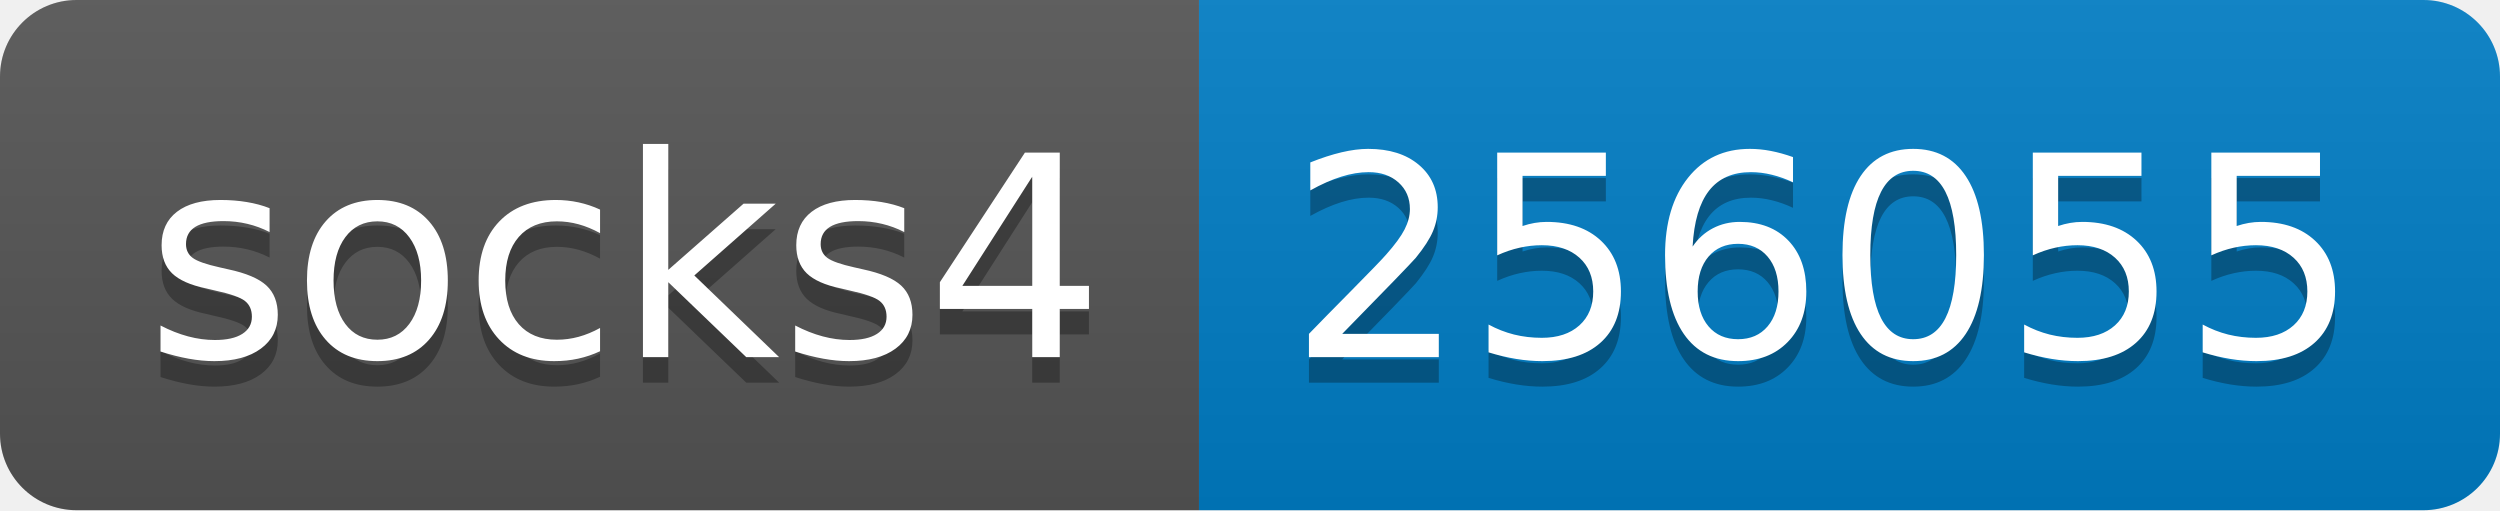
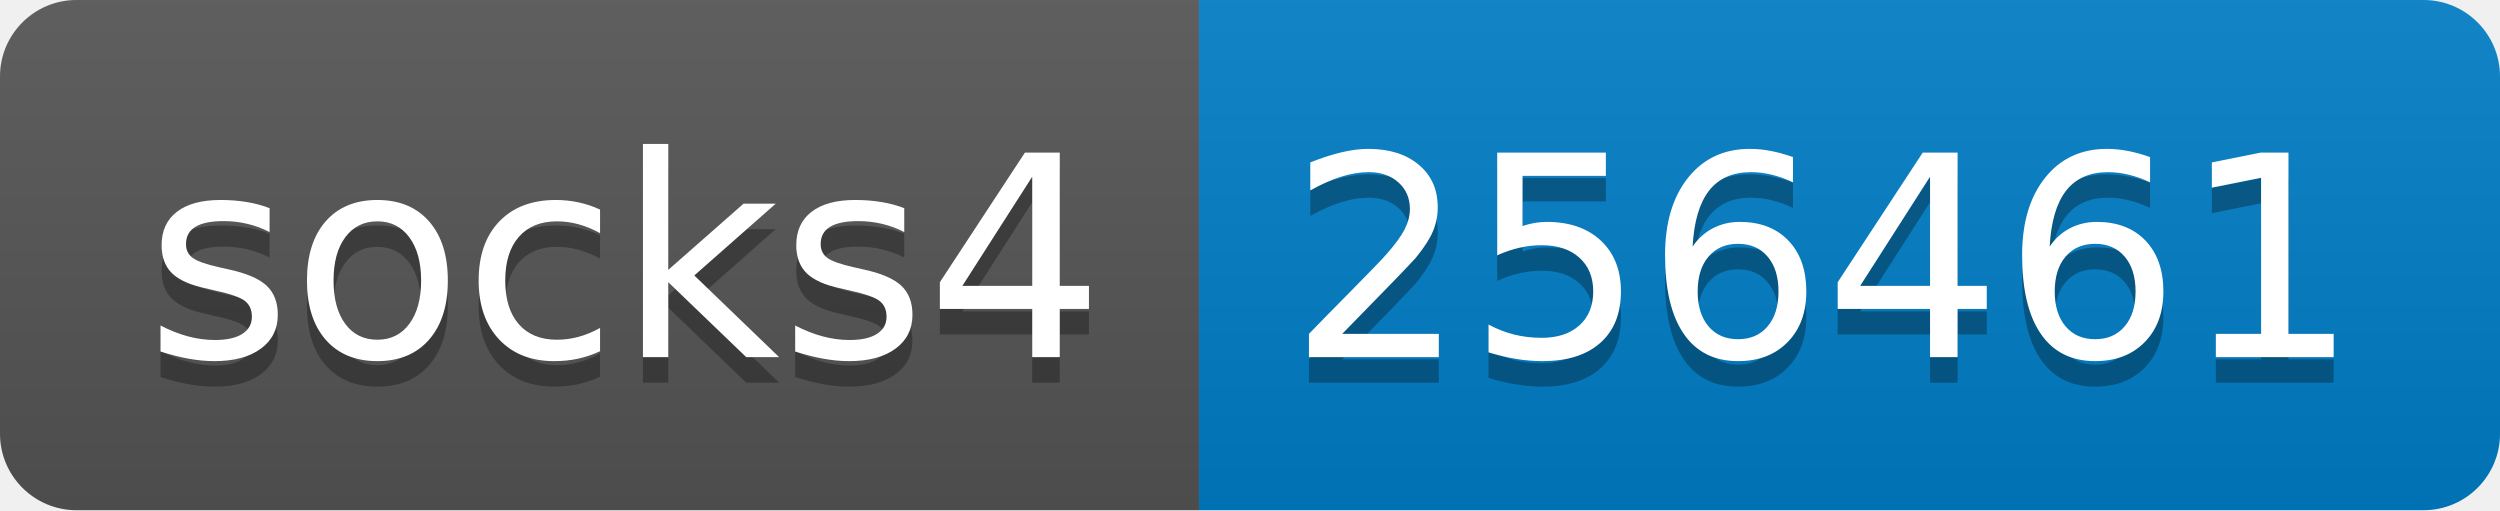
- <svg xmlns="http://www.w3.org/2000/svg" width="98" height="20" role="img" aria-label="socks4: 256055">
+ <svg xmlns="http://www.w3.org/2000/svg" width="98" height="20" role="img" aria-label="socks4: 256461">
  <linearGradient id="s" x2="0" y2="100%">
    <stop offset="0" stop-color="#bbb" stop-opacity=".1" />
    <stop offset="1" stop-opacity=".1" />
  </linearGradient>
  <clipPath id="r">
    <rect width="98" height="20" rx="3" fill="#fff" />
  </clipPath>
  <g clip-path="url(#r)">
    <rect width="47" height="20" fill="#555" />
    <rect x="47" width="51" height="20" fill="#007ec6" />
    <rect width="98" height="20" fill="url(#s)" />
  </g>
  <g fill="#fff" text-anchor="middle" font-family="Verdana,Geneva,DejaVu Sans,sans-serif" text-rendering="geometricPrecision" font-size="110">
    <text aria-hidden="true" x="245" y="150" fill="#010101" fill-opacity=".3" transform="scale(.1)" textLength="370">socks4</text>
    <text x="245" y="140" transform="scale(.1)" fill="#fff" textLength="370">socks4</text>
-     <text aria-hidden="true" x="715" y="150" fill="#010101" fill-opacity=".3" transform="scale(.1)" textLength="410">256055</text>
-     <text x="715" y="140" transform="scale(.1)" fill="#fff" textLength="410">256055</text>
+     <text aria-hidden="true" x="715" y="150" fill="#010101" fill-opacity=".3" transform="scale(.1)" textLength="410">256461</text>
+     <text x="715" y="140" transform="scale(.1)" fill="#fff" textLength="410">256461</text>
  </g>
</svg>
